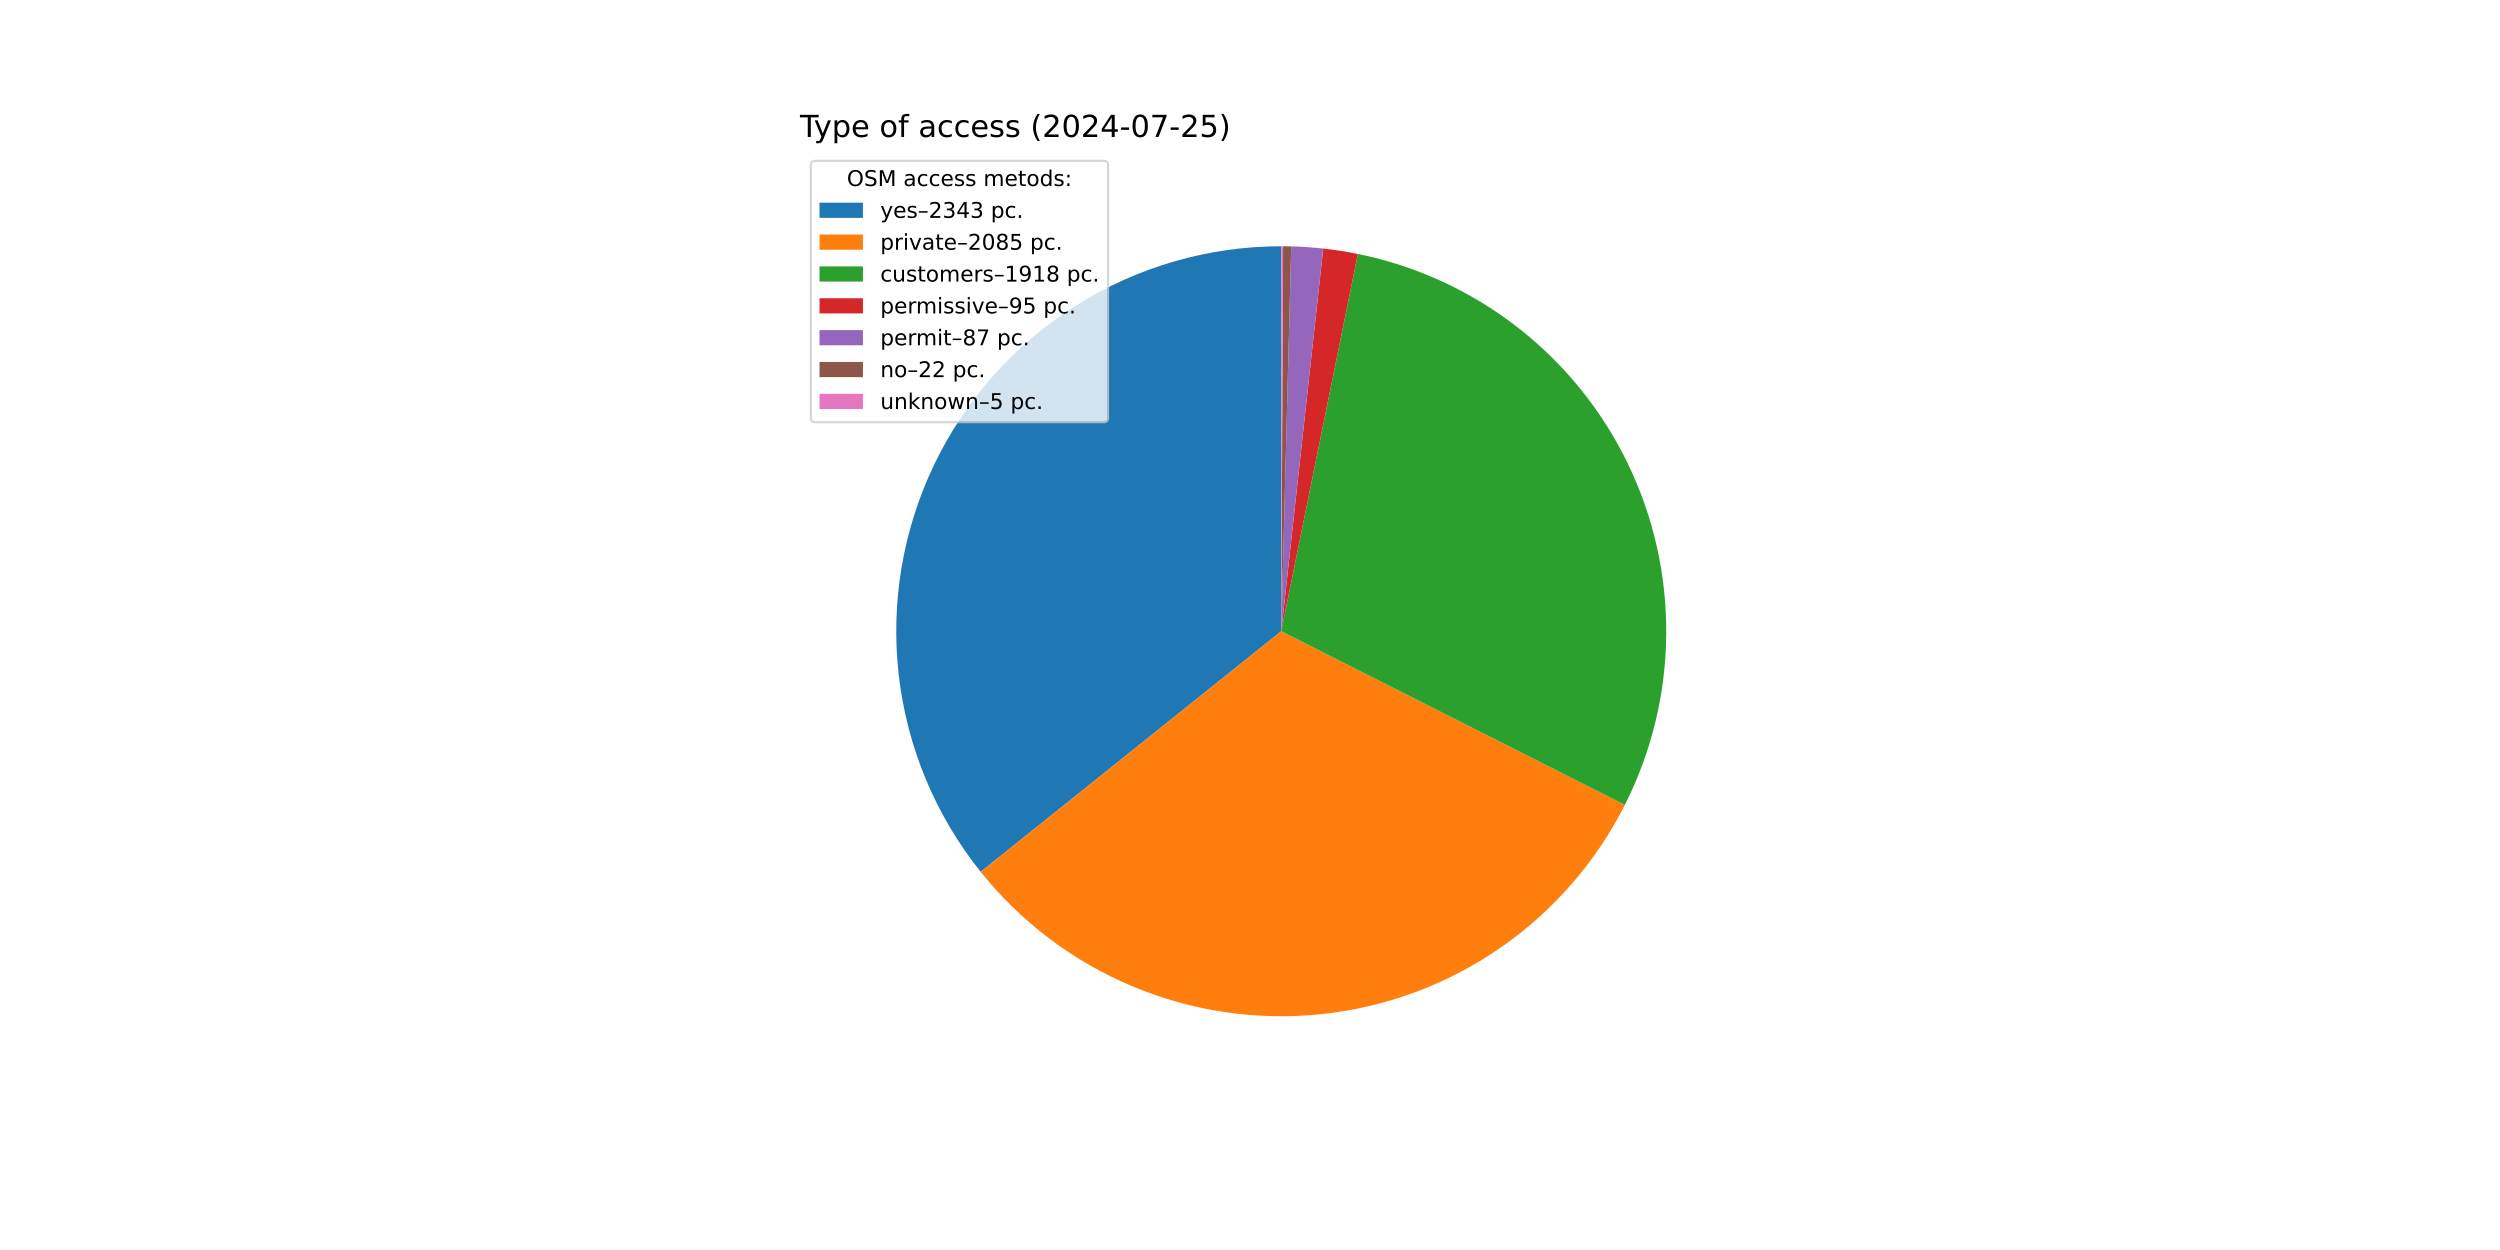
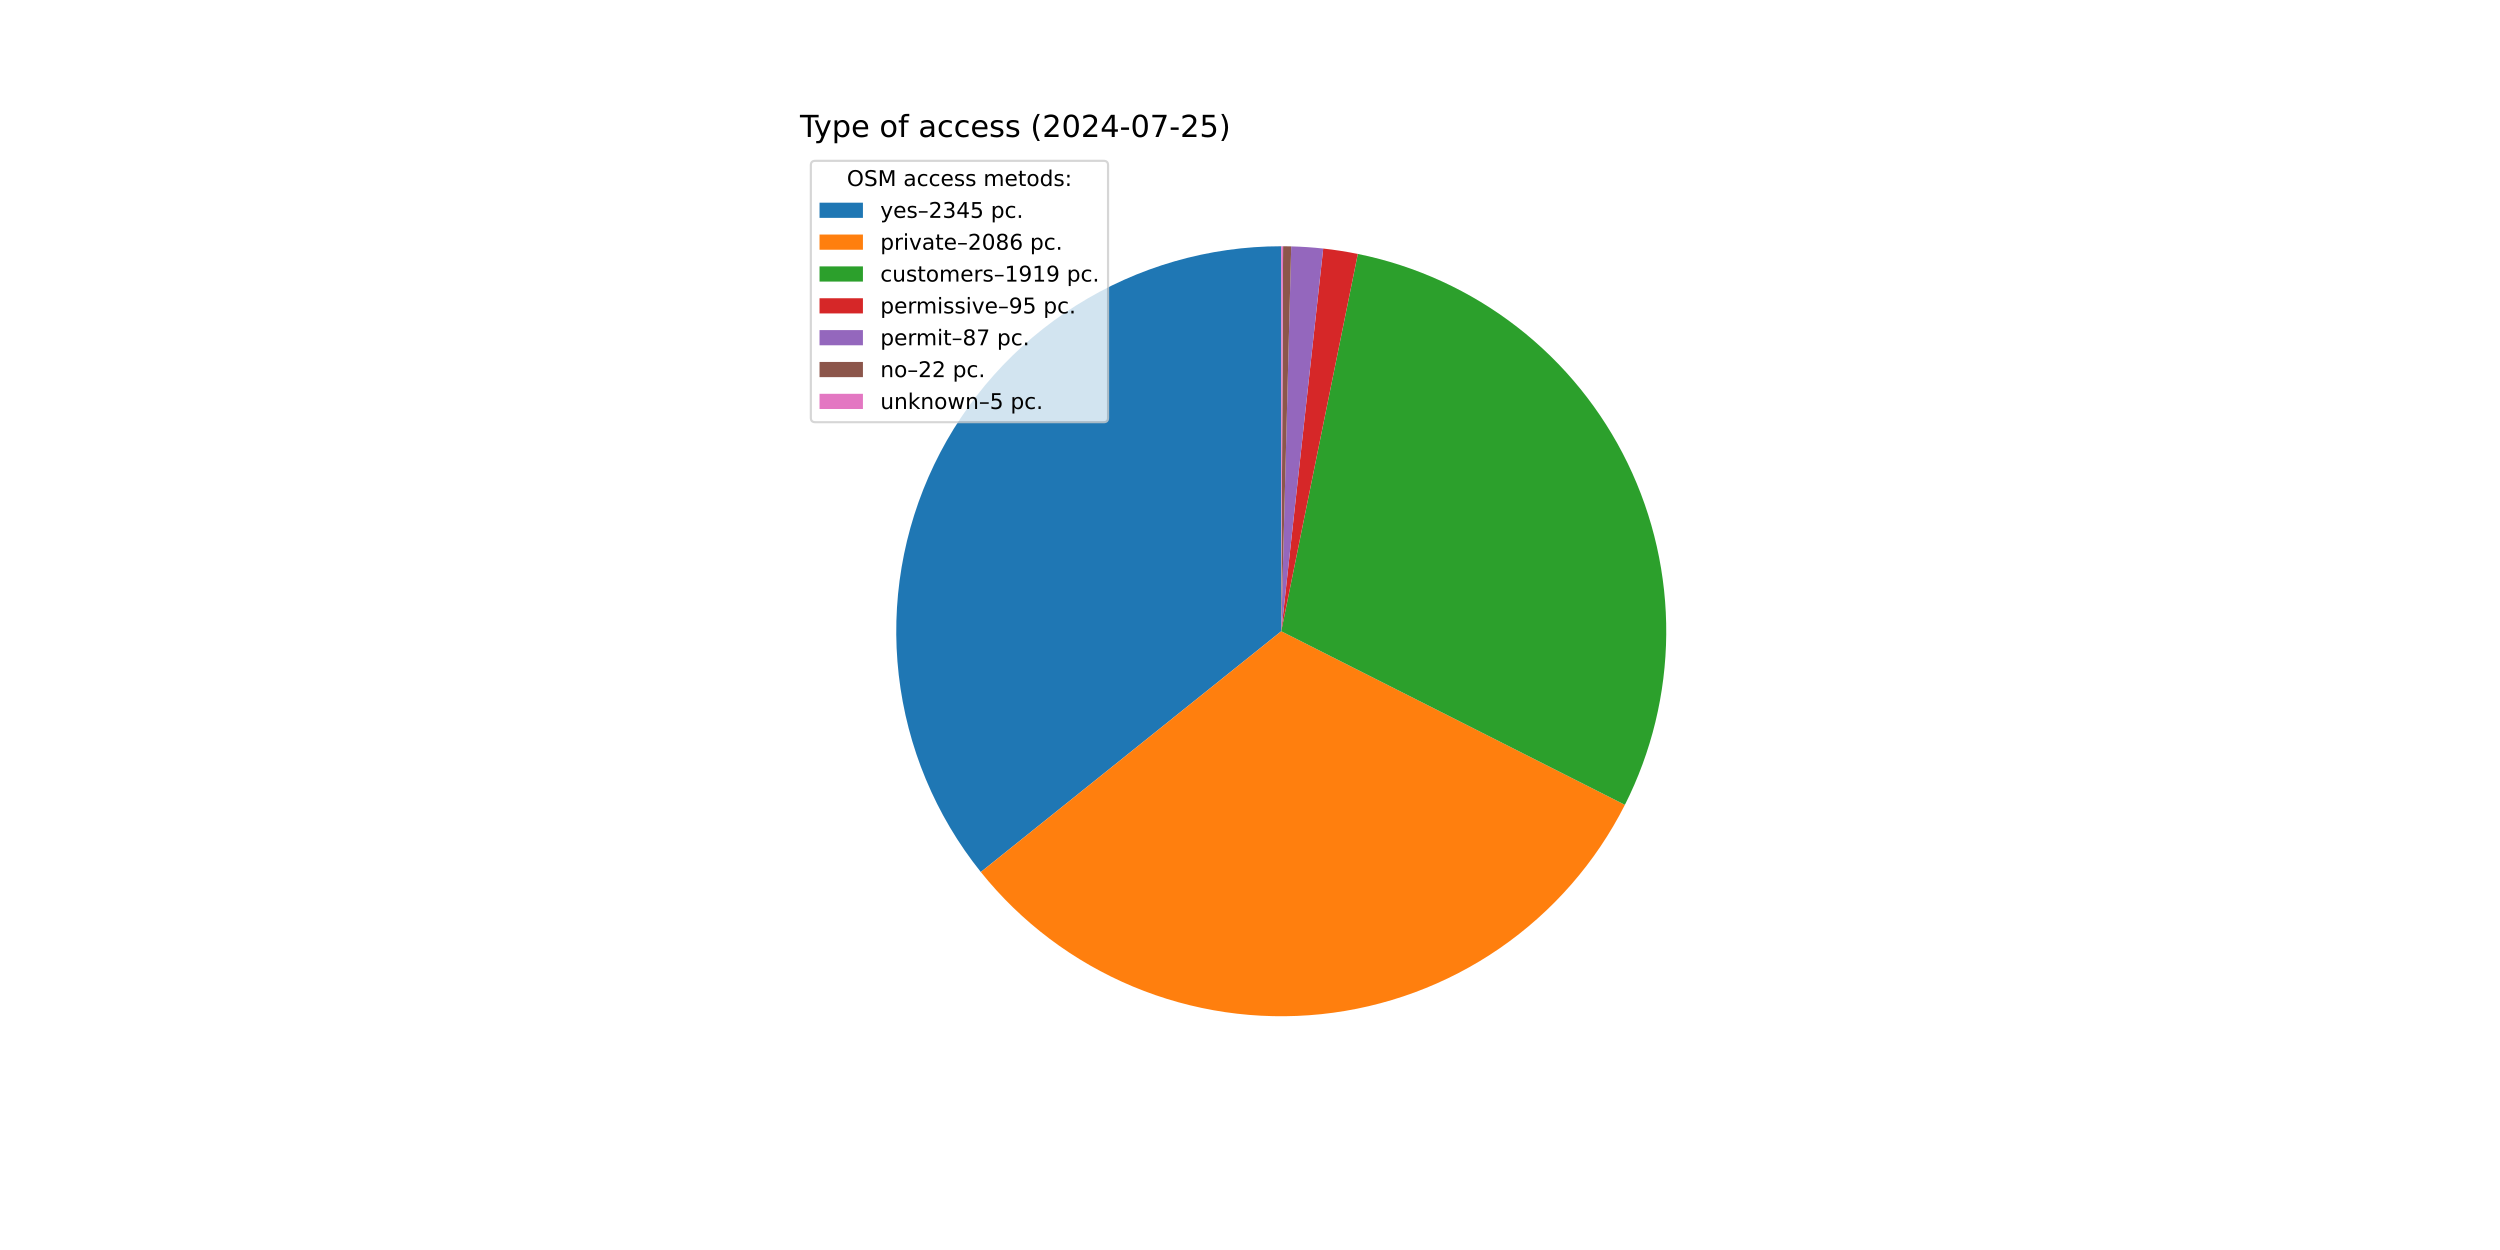
<svg xmlns="http://www.w3.org/2000/svg" xmlns:xlink="http://www.w3.org/1999/xlink" width="1152pt" height="576pt" viewBox="0 0 1152 576" version="1.1">
  <defs>
    <style type="text/css">*{stroke-linejoin: round; stroke-linecap: butt}</style>
  </defs>
  <g id="figure_1">
    <g id="patch_1">
      <path d="M 0 576  L 1152 576  L 1152 0  L 0 0  z " style="fill: #ffffff" />
    </g>
    <g id="axes_1">
      <g id="patch_2">
-         <path d="M 590.4 113.472  C 556.981 113.472 524.232 122.915 495.944 140.708  C 467.655 158.501 444.962 183.93 430.49 214.053  C 416.018 244.176 410.347 277.784 414.135 310.988  C 417.923 344.192 431.017 375.659 451.902 401.748  L 590.4 290.88  z " style="fill: #1f77b4" />
+         <path d="M 590.4 113.472  C 556.973 113.472 524.216 122.92 495.923 140.721  C 467.63 158.522 444.936 183.963 430.469 214.097  C 416.001 244.231 410.341 277.85 414.143 311.06  C 417.946 344.27 431.058 375.739 451.962 401.824  L 590.4 290.88  z " style="fill: #1f77b4" />
      </g>
      <g id="patch_3">
-         <path d="M 451.902 401.748  C 470.462 424.934 494.55 443.092 521.95 454.551  C 549.349 466.01 579.193 470.407 608.733 467.338  C 638.273 464.269 666.575 453.831 691.034 436.984  C 715.493 420.137 735.334 397.415 748.731 370.91  L 590.4 290.88  z " style="fill: #ff7f0e" />
+         <path d="M 451.962 401.824  C 470.532 424.996 494.627 443.139 522.028 454.584  C 549.43 466.028 579.271 470.411 608.806 467.331  C 638.341 464.25 666.635 453.802 691.085 436.949  C 715.535 420.096 735.366 397.371 748.754 370.865  L 590.4 290.88  z " style="fill: #ff7f0e" />
      </g>
      <g id="patch_4">
-         <path d="M 748.731 370.91  C 761.046 346.546 767.573 319.666 767.802 292.368  C 768.031 265.07 761.956 238.084 750.052 213.517  C 738.147 188.951 720.732 167.46 699.165 150.724  C 677.598 133.987 652.457 122.453 625.704 117.02  L 590.4 290.88  z " style="fill: #2ca02c" />
+         <path d="M 748.754 370.865  C 761.061 346.5 767.58 319.62 767.802 292.324  C 768.024 265.029 761.944 238.047 750.036 213.485  C 738.127 188.923 720.71 167.437 699.142 150.706  C 677.574 133.975 652.433 122.444 625.682 117.016  L 590.4 290.88  z " style="fill: #2ca02c" />
      </g>
      <g id="patch_5">
-         <path d="M 625.704 117.02  C 623.065 116.484 620.414 116.009 617.754 115.593  C 615.093 115.178 612.424 114.824 609.747 114.53  L 590.4 290.88  z " style="fill: #d62728" />
+         <path d="M 625.682 117.016  C 623.045 116.481 620.396 116.006 617.737 115.591  C 615.078 115.176 612.41 114.822 609.736 114.529  L 590.4 290.88  z " style="fill: #d62728" />
      </g>
      <g id="patch_6">
-         <path d="M 609.747 114.53  C 607.296 114.261 604.84 114.043 602.379 113.877  C 599.919 113.71 597.456 113.595 594.991 113.531  L 590.4 290.88  z " style="fill: #9467bd" />
+         <path d="M 609.736 114.529  C 607.286 114.26 604.831 114.043 602.372 113.876  C 599.913 113.71 597.452 113.595 594.988 113.531  L 590.4 290.88  z " style="fill: #9467bd" />
      </g>
      <g id="patch_7">
-         <path d="M 594.991 113.531  C 594.368 113.515 593.744 113.502 593.121 113.493  C 592.497 113.483 591.874 113.477 591.25 113.474  L 590.4 290.88  z " style="fill: #8c564b" />
+         <path d="M 594.988 113.531  C 594.365 113.515 593.742 113.502 593.119 113.493  C 592.496 113.483 591.873 113.477 591.25 113.474  L 590.4 290.88  z " style="fill: #8c564b" />
      </g>
      <g id="patch_8">
-         <path d="M 591.25 113.474  C 591.109 113.473 590.967 113.473 590.825 113.473  C 590.683 113.472 590.542 113.472 590.4 113.472  L 590.4 290.88  z " style="fill: #e377c2" />
+         <path d="M 591.25 113.474  C 591.108 113.473 590.966 113.473 590.825 113.473  C 590.683 113.472 590.542 113.472 590.4 113.472  L 590.4 290.88  z " style="fill: #e377c2" />
      </g>
      <g id="matplotlib.axis_1" />
      <g id="matplotlib.axis_2" />
      <g id="text_1">
        <g transform="translate(368.64 63.12) scale(0.14 -0.14)">
          <defs>
            <path id="DejaVuSans-54" d="M -19 4666  L 3928 4666  L 3928 4134  L 2272 4134  L 2272 0  L 1638 0  L 1638 4134  L -19 4134  L -19 4666  z " transform="scale(0.015625)" />
            <path id="DejaVuSans-79" d="M 2059 -325  Q 1816 -950 1584 -1140  Q 1353 -1331 966 -1331  L 506 -1331  L 506 -850  L 844 -850  Q 1081 -850 1212 -737  Q 1344 -625 1503 -206  L 1606 56  L 191 3500  L 800 3500  L 1894 763  L 2988 3500  L 3597 3500  L 2059 -325  z " transform="scale(0.015625)" />
            <path id="DejaVuSans-70" d="M 1159 525  L 1159 -1331  L 581 -1331  L 581 3500  L 1159 3500  L 1159 2969  Q 1341 3281 1617 3432  Q 1894 3584 2278 3584  Q 2916 3584 3314 3078  Q 3713 2572 3713 1747  Q 3713 922 3314 415  Q 2916 -91 2278 -91  Q 1894 -91 1617 61  Q 1341 213 1159 525  z M 3116 1747  Q 3116 2381 2855 2742  Q 2594 3103 2138 3103  Q 1681 3103 1420 2742  Q 1159 2381 1159 1747  Q 1159 1113 1420 752  Q 1681 391 2138 391  Q 2594 391 2855 752  Q 3116 1113 3116 1747  z " transform="scale(0.015625)" />
            <path id="DejaVuSans-65" d="M 3597 1894  L 3597 1613  L 953 1613  Q 991 1019 1311 708  Q 1631 397 2203 397  Q 2534 397 2845 478  Q 3156 559 3463 722  L 3463 178  Q 3153 47 2828 -22  Q 2503 -91 2169 -91  Q 1331 -91 842 396  Q 353 884 353 1716  Q 353 2575 817 3079  Q 1281 3584 2069 3584  Q 2775 3584 3186 3129  Q 3597 2675 3597 1894  z M 3022 2063  Q 3016 2534 2758 2815  Q 2500 3097 2075 3097  Q 1594 3097 1305 2825  Q 1016 2553 972 2059  L 3022 2063  z " transform="scale(0.015625)" />
            <path id="DejaVuSans-20" transform="scale(0.015625)" />
            <path id="DejaVuSans-6f" d="M 1959 3097  Q 1497 3097 1228 2736  Q 959 2375 959 1747  Q 959 1119 1226 758  Q 1494 397 1959 397  Q 2419 397 2687 759  Q 2956 1122 2956 1747  Q 2956 2369 2687 2733  Q 2419 3097 1959 3097  z M 1959 3584  Q 2709 3584 3137 3096  Q 3566 2609 3566 1747  Q 3566 888 3137 398  Q 2709 -91 1959 -91  Q 1206 -91 779 398  Q 353 888 353 1747  Q 353 2609 779 3096  Q 1206 3584 1959 3584  z " transform="scale(0.015625)" />
            <path id="DejaVuSans-66" d="M 2375 4863  L 2375 4384  L 1825 4384  Q 1516 4384 1395 4259  Q 1275 4134 1275 3809  L 1275 3500  L 2222 3500  L 2222 3053  L 1275 3053  L 1275 0  L 697 0  L 697 3053  L 147 3053  L 147 3500  L 697 3500  L 697 3744  Q 697 4328 969 4595  Q 1241 4863 1831 4863  L 2375 4863  z " transform="scale(0.015625)" />
            <path id="DejaVuSans-61" d="M 2194 1759  Q 1497 1759 1228 1600  Q 959 1441 959 1056  Q 959 750 1161 570  Q 1363 391 1709 391  Q 2188 391 2477 730  Q 2766 1069 2766 1631  L 2766 1759  L 2194 1759  z M 3341 1997  L 3341 0  L 2766 0  L 2766 531  Q 2569 213 2275 61  Q 1981 -91 1556 -91  Q 1019 -91 701 211  Q 384 513 384 1019  Q 384 1609 779 1909  Q 1175 2209 1959 2209  L 2766 2209  L 2766 2266  Q 2766 2663 2505 2880  Q 2244 3097 1772 3097  Q 1472 3097 1187 3025  Q 903 2953 641 2809  L 641 3341  Q 956 3463 1253 3523  Q 1550 3584 1831 3584  Q 2591 3584 2966 3190  Q 3341 2797 3341 1997  z " transform="scale(0.015625)" />
            <path id="DejaVuSans-63" d="M 3122 3366  L 3122 2828  Q 2878 2963 2633 3030  Q 2388 3097 2138 3097  Q 1578 3097 1268 2742  Q 959 2388 959 1747  Q 959 1106 1268 751  Q 1578 397 2138 397  Q 2388 397 2633 464  Q 2878 531 3122 666  L 3122 134  Q 2881 22 2623 -34  Q 2366 -91 2075 -91  Q 1284 -91 818 406  Q 353 903 353 1747  Q 353 2603 823 3093  Q 1294 3584 2113 3584  Q 2378 3584 2631 3529  Q 2884 3475 3122 3366  z " transform="scale(0.015625)" />
            <path id="DejaVuSans-73" d="M 2834 3397  L 2834 2853  Q 2591 2978 2328 3040  Q 2066 3103 1784 3103  Q 1356 3103 1142 2972  Q 928 2841 928 2578  Q 928 2378 1081 2264  Q 1234 2150 1697 2047  L 1894 2003  Q 2506 1872 2764 1633  Q 3022 1394 3022 966  Q 3022 478 2636 193  Q 2250 -91 1575 -91  Q 1294 -91 989 -36  Q 684 19 347 128  L 347 722  Q 666 556 975 473  Q 1284 391 1588 391  Q 1994 391 2212 530  Q 2431 669 2431 922  Q 2431 1156 2273 1281  Q 2116 1406 1581 1522  L 1381 1569  Q 847 1681 609 1914  Q 372 2147 372 2553  Q 372 3047 722 3315  Q 1072 3584 1716 3584  Q 2034 3584 2315 3537  Q 2597 3491 2834 3397  z " transform="scale(0.015625)" />
            <path id="DejaVuSans-28" d="M 1984 4856  Q 1566 4138 1362 3434  Q 1159 2731 1159 2009  Q 1159 1288 1364 580  Q 1569 -128 1984 -844  L 1484 -844  Q 1016 -109 783 600  Q 550 1309 550 2009  Q 550 2706 781 3412  Q 1013 4119 1484 4856  L 1984 4856  z " transform="scale(0.015625)" />
            <path id="DejaVuSans-32" d="M 1228 531  L 3431 531  L 3431 0  L 469 0  L 469 531  Q 828 903 1448 1529  Q 2069 2156 2228 2338  Q 2531 2678 2651 2914  Q 2772 3150 2772 3378  Q 2772 3750 2511 3984  Q 2250 4219 1831 4219  Q 1534 4219 1204 4116  Q 875 4013 500 3803  L 500 4441  Q 881 4594 1212 4672  Q 1544 4750 1819 4750  Q 2544 4750 2975 4387  Q 3406 4025 3406 3419  Q 3406 3131 3298 2873  Q 3191 2616 2906 2266  Q 2828 2175 2409 1742  Q 1991 1309 1228 531  z " transform="scale(0.015625)" />
            <path id="DejaVuSans-30" d="M 2034 4250  Q 1547 4250 1301 3770  Q 1056 3291 1056 2328  Q 1056 1369 1301 889  Q 1547 409 2034 409  Q 2525 409 2770 889  Q 3016 1369 3016 2328  Q 3016 3291 2770 3770  Q 2525 4250 2034 4250  z M 2034 4750  Q 2819 4750 3233 4129  Q 3647 3509 3647 2328  Q 3647 1150 3233 529  Q 2819 -91 2034 -91  Q 1250 -91 836 529  Q 422 1150 422 2328  Q 422 3509 836 4129  Q 1250 4750 2034 4750  z " transform="scale(0.015625)" />
            <path id="DejaVuSans-34" d="M 2419 4116  L 825 1625  L 2419 1625  L 2419 4116  z M 2253 4666  L 3047 4666  L 3047 1625  L 3713 1625  L 3713 1100  L 3047 1100  L 3047 0  L 2419 0  L 2419 1100  L 313 1100  L 313 1709  L 2253 4666  z " transform="scale(0.015625)" />
            <path id="DejaVuSans-2d" d="M 313 2009  L 1997 2009  L 1997 1497  L 313 1497  L 313 2009  z " transform="scale(0.015625)" />
            <path id="DejaVuSans-37" d="M 525 4666  L 3525 4666  L 3525 4397  L 1831 0  L 1172 0  L 2766 4134  L 525 4134  L 525 4666  z " transform="scale(0.015625)" />
            <path id="DejaVuSans-35" d="M 691 4666  L 3169 4666  L 3169 4134  L 1269 4134  L 1269 2991  Q 1406 3038 1543 3061  Q 1681 3084 1819 3084  Q 2600 3084 3056 2656  Q 3513 2228 3513 1497  Q 3513 744 3044 326  Q 2575 -91 1722 -91  Q 1428 -91 1123 -41  Q 819 9 494 109  L 494 744  Q 775 591 1075 516  Q 1375 441 1709 441  Q 2250 441 2565 725  Q 2881 1009 2881 1497  Q 2881 1984 2565 2268  Q 2250 2553 1709 2553  Q 1456 2553 1204 2497  Q 953 2441 691 2322  L 691 4666  z " transform="scale(0.015625)" />
            <path id="DejaVuSans-29" d="M 513 4856  L 1013 4856  Q 1481 4119 1714 3412  Q 1947 2706 1947 2009  Q 1947 1309 1714 600  Q 1481 -109 1013 -844  L 513 -844  Q 928 -128 1133 580  Q 1338 1288 1338 2009  Q 1338 2731 1133 3434  Q 928 4138 513 4856  z " transform="scale(0.015625)" />
          </defs>
          <use xlink:href="#DejaVuSans-54" />
          <use xlink:href="#DejaVuSans-79" x="45.459" />
          <use xlink:href="#DejaVuSans-70" x="104.639" />
          <use xlink:href="#DejaVuSans-65" x="168.115" />
          <use xlink:href="#DejaVuSans-20" x="229.639" />
          <use xlink:href="#DejaVuSans-6f" x="261.426" />
          <use xlink:href="#DejaVuSans-66" x="322.607" />
          <use xlink:href="#DejaVuSans-20" x="357.812" />
          <use xlink:href="#DejaVuSans-61" x="389.6" />
          <use xlink:href="#DejaVuSans-63" x="450.879" />
          <use xlink:href="#DejaVuSans-63" x="505.859" />
          <use xlink:href="#DejaVuSans-65" x="560.84" />
          <use xlink:href="#DejaVuSans-73" x="622.363" />
          <use xlink:href="#DejaVuSans-73" x="674.463" />
          <use xlink:href="#DejaVuSans-20" x="726.562" />
          <use xlink:href="#DejaVuSans-28" x="758.35" />
          <use xlink:href="#DejaVuSans-32" x="797.363" />
          <use xlink:href="#DejaVuSans-30" x="860.986" />
          <use xlink:href="#DejaVuSans-32" x="924.609" />
          <use xlink:href="#DejaVuSans-34" x="988.232" />
          <use xlink:href="#DejaVuSans-2d" x="1051.855" />
          <use xlink:href="#DejaVuSans-30" x="1087.939" />
          <use xlink:href="#DejaVuSans-37" x="1151.562" />
          <use xlink:href="#DejaVuSans-2d" x="1215.186" />
          <use xlink:href="#DejaVuSans-32" x="1251.27" />
          <use xlink:href="#DejaVuSans-35" x="1314.893" />
          <use xlink:href="#DejaVuSans-29" x="1378.516" />
        </g>
      </g>
      <g id="legend_1">
        <g id="patch_9">
          <path d="M 375.64 194.545  L 508.592 194.545  Q 510.592 194.545 510.592 192.545  L 510.592 76.12  Q 510.592 74.12 508.592 74.12  L 375.64 74.12  Q 373.64 74.12 373.64 76.12  L 373.64 192.545  Q 373.64 194.545 375.64 194.545  z " style="fill: #ffffff; opacity: 0.8; stroke: #cccccc; stroke-linejoin: miter" />
        </g>
        <g id="text_2">
          <g transform="translate(390.2353 85.71844) scale(0.1 -0.1)">
            <defs>
              <path id="DejaVuSans-4f" d="M 2522 4238  Q 1834 4238 1429 3725  Q 1025 3213 1025 2328  Q 1025 1447 1429 934  Q 1834 422 2522 422  Q 3209 422 3611 934  Q 4013 1447 4013 2328  Q 4013 3213 3611 3725  Q 3209 4238 2522 4238  z M 2522 4750  Q 3503 4750 4090 4092  Q 4678 3434 4678 2328  Q 4678 1225 4090 567  Q 3503 -91 2522 -91  Q 1538 -91 948 565  Q 359 1222 359 2328  Q 359 3434 948 4092  Q 1538 4750 2522 4750  z " transform="scale(0.015625)" />
              <path id="DejaVuSans-53" d="M 3425 4513  L 3425 3897  Q 3066 4069 2747 4153  Q 2428 4238 2131 4238  Q 1616 4238 1336 4038  Q 1056 3838 1056 3469  Q 1056 3159 1242 3001  Q 1428 2844 1947 2747  L 2328 2669  Q 3034 2534 3370 2195  Q 3706 1856 3706 1288  Q 3706 609 3251 259  Q 2797 -91 1919 -91  Q 1588 -91 1214 -16  Q 841 59 441 206  L 441 856  Q 825 641 1194 531  Q 1563 422 1919 422  Q 2459 422 2753 634  Q 3047 847 3047 1241  Q 3047 1584 2836 1778  Q 2625 1972 2144 2069  L 1759 2144  Q 1053 2284 737 2584  Q 422 2884 422 3419  Q 422 4038 858 4394  Q 1294 4750 2059 4750  Q 2388 4750 2728 4690  Q 3069 4631 3425 4513  z " transform="scale(0.015625)" />
              <path id="DejaVuSans-4d" d="M 628 4666  L 1569 4666  L 2759 1491  L 3956 4666  L 4897 4666  L 4897 0  L 4281 0  L 4281 4097  L 3078 897  L 2444 897  L 1241 4097  L 1241 0  L 628 0  L 628 4666  z " transform="scale(0.015625)" />
              <path id="DejaVuSans-6d" d="M 3328 2828  Q 3544 3216 3844 3400  Q 4144 3584 4550 3584  Q 5097 3584 5394 3201  Q 5691 2819 5691 2113  L 5691 0  L 5113 0  L 5113 2094  Q 5113 2597 4934 2840  Q 4756 3084 4391 3084  Q 3944 3084 3684 2787  Q 3425 2491 3425 1978  L 3425 0  L 2847 0  L 2847 2094  Q 2847 2600 2669 2842  Q 2491 3084 2119 3084  Q 1678 3084 1418 2786  Q 1159 2488 1159 1978  L 1159 0  L 581 0  L 581 3500  L 1159 3500  L 1159 2956  Q 1356 3278 1631 3431  Q 1906 3584 2284 3584  Q 2666 3584 2933 3390  Q 3200 3197 3328 2828  z " transform="scale(0.015625)" />
              <path id="DejaVuSans-74" d="M 1172 4494  L 1172 3500  L 2356 3500  L 2356 3053  L 1172 3053  L 1172 1153  Q 1172 725 1289 603  Q 1406 481 1766 481  L 2356 481  L 2356 0  L 1766 0  Q 1100 0 847 248  Q 594 497 594 1153  L 594 3053  L 172 3053  L 172 3500  L 594 3500  L 594 4494  L 1172 4494  z " transform="scale(0.015625)" />
              <path id="DejaVuSans-64" d="M 2906 2969  L 2906 4863  L 3481 4863  L 3481 0  L 2906 0  L 2906 525  Q 2725 213 2448 61  Q 2172 -91 1784 -91  Q 1150 -91 751 415  Q 353 922 353 1747  Q 353 2572 751 3078  Q 1150 3584 1784 3584  Q 2172 3584 2448 3432  Q 2725 3281 2906 2969  z M 947 1747  Q 947 1113 1208 752  Q 1469 391 1925 391  Q 2381 391 2643 752  Q 2906 1113 2906 1747  Q 2906 2381 2643 2742  Q 2381 3103 1925 3103  Q 1469 3103 1208 2742  Q 947 2381 947 1747  z " transform="scale(0.015625)" />
              <path id="DejaVuSans-3a" d="M 750 794  L 1409 794  L 1409 0  L 750 0  L 750 794  z M 750 3309  L 1409 3309  L 1409 2516  L 750 2516  L 750 3309  z " transform="scale(0.015625)" />
            </defs>
            <use xlink:href="#DejaVuSans-4f" />
            <use xlink:href="#DejaVuSans-53" x="78.711" />
            <use xlink:href="#DejaVuSans-4d" x="142.188" />
            <use xlink:href="#DejaVuSans-20" x="228.467" />
            <use xlink:href="#DejaVuSans-61" x="260.254" />
            <use xlink:href="#DejaVuSans-63" x="321.533" />
            <use xlink:href="#DejaVuSans-63" x="376.514" />
            <use xlink:href="#DejaVuSans-65" x="431.494" />
            <use xlink:href="#DejaVuSans-73" x="493.018" />
            <use xlink:href="#DejaVuSans-73" x="545.117" />
            <use xlink:href="#DejaVuSans-20" x="597.217" />
            <use xlink:href="#DejaVuSans-6d" x="629.004" />
            <use xlink:href="#DejaVuSans-65" x="726.416" />
            <use xlink:href="#DejaVuSans-74" x="787.939" />
            <use xlink:href="#DejaVuSans-6f" x="827.148" />
            <use xlink:href="#DejaVuSans-64" x="888.33" />
            <use xlink:href="#DejaVuSans-73" x="951.807" />
            <use xlink:href="#DejaVuSans-3a" x="1003.906" />
          </g>
        </g>
        <g id="patch_10">
          <path d="M 377.64 100.397  L 397.64 100.397  L 397.64 93.397  L 377.64 93.397  z " style="fill: #1f77b4" />
        </g>
        <g id="text_3">
          <g transform="translate(405.64 100.3966) scale(0.1 -0.1)">
            <defs>
              <path id="DejaVuSans-2013" d="M 313 1978  L 2888 1978  L 2888 1528  L 313 1528  L 313 1978  z " transform="scale(0.015625)" />
              <path id="DejaVuSans-33" d="M 2597 2516  Q 3050 2419 3304 2112  Q 3559 1806 3559 1356  Q 3559 666 3084 287  Q 2609 -91 1734 -91  Q 1441 -91 1130 -33  Q 819 25 488 141  L 488 750  Q 750 597 1062 519  Q 1375 441 1716 441  Q 2309 441 2620 675  Q 2931 909 2931 1356  Q 2931 1769 2642 2001  Q 2353 2234 1838 2234  L 1294 2234  L 1294 2753  L 1863 2753  Q 2328 2753 2575 2939  Q 2822 3125 2822 3475  Q 2822 3834 2567 4026  Q 2313 4219 1838 4219  Q 1578 4219 1281 4162  Q 984 4106 628 3988  L 628 4550  Q 988 4650 1302 4700  Q 1616 4750 1894 4750  Q 2613 4750 3031 4423  Q 3450 4097 3450 3541  Q 3450 3153 3228 2886  Q 3006 2619 2597 2516  z " transform="scale(0.015625)" />
              <path id="DejaVuSans-2e" d="M 684 794  L 1344 794  L 1344 0  L 684 0  L 684 794  z " transform="scale(0.015625)" />
            </defs>
            <use xlink:href="#DejaVuSans-79" />
            <use xlink:href="#DejaVuSans-65" x="59.18" />
            <use xlink:href="#DejaVuSans-73" x="120.703" />
            <use xlink:href="#DejaVuSans-2013" x="172.803" />
            <use xlink:href="#DejaVuSans-32" x="222.803" />
            <use xlink:href="#DejaVuSans-33" x="286.426" />
            <use xlink:href="#DejaVuSans-34" x="350.049" />
-             <use xlink:href="#DejaVuSans-33" x="413.672" />
+             <use xlink:href="#DejaVuSans-35" x="413.672" />
            <use xlink:href="#DejaVuSans-20" x="477.295" />
            <use xlink:href="#DejaVuSans-70" x="509.082" />
            <use xlink:href="#DejaVuSans-63" x="572.559" />
            <use xlink:href="#DejaVuSans-2e" x="627.539" />
          </g>
        </g>
        <g id="patch_11">
          <path d="M 377.64 115.075  L 397.64 115.075  L 397.64 108.075  L 377.64 108.075  z " style="fill: #ff7f0e" />
        </g>
        <g id="text_4">
          <g transform="translate(405.64 115.0747) scale(0.1 -0.1)">
            <defs>
              <path id="DejaVuSans-72" d="M 2631 2963  Q 2534 3019 2420 3045  Q 2306 3072 2169 3072  Q 1681 3072 1420 2755  Q 1159 2438 1159 1844  L 1159 0  L 581 0  L 581 3500  L 1159 3500  L 1159 2956  Q 1341 3275 1631 3429  Q 1922 3584 2338 3584  Q 2397 3584 2469 3576  Q 2541 3569 2628 3553  L 2631 2963  z " transform="scale(0.015625)" />
              <path id="DejaVuSans-69" d="M 603 3500  L 1178 3500  L 1178 0  L 603 0  L 603 3500  z M 603 4863  L 1178 4863  L 1178 4134  L 603 4134  L 603 4863  z " transform="scale(0.015625)" />
              <path id="DejaVuSans-76" d="M 191 3500  L 800 3500  L 1894 563  L 2988 3500  L 3597 3500  L 2284 0  L 1503 0  L 191 3500  z " transform="scale(0.015625)" />
              <path id="DejaVuSans-38" d="M 2034 2216  Q 1584 2216 1326 1975  Q 1069 1734 1069 1313  Q 1069 891 1326 650  Q 1584 409 2034 409  Q 2484 409 2743 651  Q 3003 894 3003 1313  Q 3003 1734 2745 1975  Q 2488 2216 2034 2216  z M 1403 2484  Q 997 2584 770 2862  Q 544 3141 544 3541  Q 544 4100 942 4425  Q 1341 4750 2034 4750  Q 2731 4750 3128 4425  Q 3525 4100 3525 3541  Q 3525 3141 3298 2862  Q 3072 2584 2669 2484  Q 3125 2378 3379 2068  Q 3634 1759 3634 1313  Q 3634 634 3220 271  Q 2806 -91 2034 -91  Q 1263 -91 848 271  Q 434 634 434 1313  Q 434 1759 690 2068  Q 947 2378 1403 2484  z M 1172 3481  Q 1172 3119 1398 2916  Q 1625 2713 2034 2713  Q 2441 2713 2670 2916  Q 2900 3119 2900 3481  Q 2900 3844 2670 4047  Q 2441 4250 2034 4250  Q 1625 4250 1398 4047  Q 1172 3844 1172 3481  z " transform="scale(0.015625)" />
+               <path id="DejaVuSans-36" d="M 2113 2584  Q 1688 2584 1439 2293  Q 1191 2003 1191 1497  Q 1191 994 1439 701  Q 1688 409 2113 409  Q 2538 409 2786 701  Q 3034 994 3034 1497  Q 3034 2003 2786 2293  Q 2538 2584 2113 2584  z M 3366 4563  L 3366 3988  Q 3128 4100 2886 4159  Q 2644 4219 2406 4219  Q 1781 4219 1451 3797  Q 1122 3375 1075 2522  Q 1259 2794 1537 2939  Q 1816 3084 2150 3084  Q 2853 3084 3261 2657  Q 3669 2231 3669 1497  Q 3669 778 3244 343  Q 2819 -91 2113 -91  Q 1303 -91 875 529  Q 447 1150 447 2328  Q 447 3434 972 4092  Q 1497 4750 2381 4750  Q 2619 4750 2861 4703  Q 3103 4656 3366 4563  z " transform="scale(0.015625)" />
            </defs>
            <use xlink:href="#DejaVuSans-70" />
            <use xlink:href="#DejaVuSans-72" x="63.477" />
            <use xlink:href="#DejaVuSans-69" x="104.59" />
            <use xlink:href="#DejaVuSans-76" x="132.373" />
            <use xlink:href="#DejaVuSans-61" x="191.553" />
            <use xlink:href="#DejaVuSans-74" x="252.832" />
            <use xlink:href="#DejaVuSans-65" x="292.041" />
            <use xlink:href="#DejaVuSans-2013" x="353.564" />
            <use xlink:href="#DejaVuSans-32" x="403.564" />
            <use xlink:href="#DejaVuSans-30" x="467.188" />
            <use xlink:href="#DejaVuSans-38" x="530.811" />
-             <use xlink:href="#DejaVuSans-35" x="594.434" />
+             <use xlink:href="#DejaVuSans-36" x="594.434" />
            <use xlink:href="#DejaVuSans-20" x="658.057" />
            <use xlink:href="#DejaVuSans-70" x="689.844" />
            <use xlink:href="#DejaVuSans-63" x="753.32" />
            <use xlink:href="#DejaVuSans-2e" x="808.301" />
          </g>
        </g>
        <g id="patch_12">
          <path d="M 377.64 129.753  L 397.64 129.753  L 397.64 122.753  L 377.64 122.753  z " style="fill: #2ca02c" />
        </g>
        <g id="text_5">
          <g transform="translate(405.64 129.7528) scale(0.1 -0.1)">
            <defs>
              <path id="DejaVuSans-75" d="M 544 1381  L 544 3500  L 1119 3500  L 1119 1403  Q 1119 906 1312 657  Q 1506 409 1894 409  Q 2359 409 2629 706  Q 2900 1003 2900 1516  L 2900 3500  L 3475 3500  L 3475 0  L 2900 0  L 2900 538  Q 2691 219 2414 64  Q 2138 -91 1772 -91  Q 1169 -91 856 284  Q 544 659 544 1381  z M 1991 3584  L 1991 3584  z " transform="scale(0.015625)" />
              <path id="DejaVuSans-31" d="M 794 531  L 1825 531  L 1825 4091  L 703 3866  L 703 4441  L 1819 4666  L 2450 4666  L 2450 531  L 3481 531  L 3481 0  L 794 0  L 794 531  z " transform="scale(0.015625)" />
              <path id="DejaVuSans-39" d="M 703 97  L 703 672  Q 941 559 1184 500  Q 1428 441 1663 441  Q 2288 441 2617 861  Q 2947 1281 2994 2138  Q 2813 1869 2534 1725  Q 2256 1581 1919 1581  Q 1219 1581 811 2004  Q 403 2428 403 3163  Q 403 3881 828 4315  Q 1253 4750 1959 4750  Q 2769 4750 3195 4129  Q 3622 3509 3622 2328  Q 3622 1225 3098 567  Q 2575 -91 1691 -91  Q 1453 -91 1209 -44  Q 966 3 703 97  z M 1959 2075  Q 2384 2075 2632 2365  Q 2881 2656 2881 3163  Q 2881 3666 2632 3958  Q 2384 4250 1959 4250  Q 1534 4250 1286 3958  Q 1038 3666 1038 3163  Q 1038 2656 1286 2365  Q 1534 2075 1959 2075  z " transform="scale(0.015625)" />
            </defs>
            <use xlink:href="#DejaVuSans-63" />
            <use xlink:href="#DejaVuSans-75" x="54.98" />
            <use xlink:href="#DejaVuSans-73" x="118.359" />
            <use xlink:href="#DejaVuSans-74" x="170.459" />
            <use xlink:href="#DejaVuSans-6f" x="209.668" />
            <use xlink:href="#DejaVuSans-6d" x="270.85" />
            <use xlink:href="#DejaVuSans-65" x="368.262" />
            <use xlink:href="#DejaVuSans-72" x="429.785" />
            <use xlink:href="#DejaVuSans-73" x="470.898" />
            <use xlink:href="#DejaVuSans-2013" x="522.998" />
            <use xlink:href="#DejaVuSans-31" x="572.998" />
            <use xlink:href="#DejaVuSans-39" x="636.621" />
            <use xlink:href="#DejaVuSans-31" x="700.244" />
-             <use xlink:href="#DejaVuSans-38" x="763.867" />
+             <use xlink:href="#DejaVuSans-39" x="763.867" />
            <use xlink:href="#DejaVuSans-20" x="827.49" />
            <use xlink:href="#DejaVuSans-70" x="859.277" />
            <use xlink:href="#DejaVuSans-63" x="922.754" />
            <use xlink:href="#DejaVuSans-2e" x="977.734" />
          </g>
        </g>
        <g id="patch_13">
          <path d="M 377.64 144.431  L 397.64 144.431  L 397.64 137.431  L 377.64 137.431  z " style="fill: #d62728" />
        </g>
        <g id="text_6">
          <g transform="translate(405.64 144.4309) scale(0.1 -0.1)">
            <use xlink:href="#DejaVuSans-70" />
            <use xlink:href="#DejaVuSans-65" x="63.477" />
            <use xlink:href="#DejaVuSans-72" x="125" />
            <use xlink:href="#DejaVuSans-6d" x="164.363" />
            <use xlink:href="#DejaVuSans-69" x="261.775" />
            <use xlink:href="#DejaVuSans-73" x="289.559" />
            <use xlink:href="#DejaVuSans-73" x="341.658" />
            <use xlink:href="#DejaVuSans-69" x="393.758" />
            <use xlink:href="#DejaVuSans-76" x="421.541" />
            <use xlink:href="#DejaVuSans-65" x="480.721" />
            <use xlink:href="#DejaVuSans-2013" x="542.244" />
            <use xlink:href="#DejaVuSans-39" x="592.244" />
            <use xlink:href="#DejaVuSans-35" x="655.867" />
            <use xlink:href="#DejaVuSans-20" x="719.49" />
            <use xlink:href="#DejaVuSans-70" x="751.277" />
            <use xlink:href="#DejaVuSans-63" x="814.754" />
            <use xlink:href="#DejaVuSans-2e" x="869.734" />
          </g>
        </g>
        <g id="patch_14">
          <path d="M 377.64 159.109  L 397.64 159.109  L 397.64 152.109  L 377.64 152.109  z " style="fill: #9467bd" />
        </g>
        <g id="text_7">
          <g transform="translate(405.64 159.1091) scale(0.1 -0.1)">
            <use xlink:href="#DejaVuSans-70" />
            <use xlink:href="#DejaVuSans-65" x="63.477" />
            <use xlink:href="#DejaVuSans-72" x="125" />
            <use xlink:href="#DejaVuSans-6d" x="164.363" />
            <use xlink:href="#DejaVuSans-69" x="261.775" />
            <use xlink:href="#DejaVuSans-74" x="289.559" />
            <use xlink:href="#DejaVuSans-2013" x="328.768" />
            <use xlink:href="#DejaVuSans-38" x="378.768" />
            <use xlink:href="#DejaVuSans-37" x="442.391" />
            <use xlink:href="#DejaVuSans-20" x="506.014" />
            <use xlink:href="#DejaVuSans-70" x="537.801" />
            <use xlink:href="#DejaVuSans-63" x="601.277" />
            <use xlink:href="#DejaVuSans-2e" x="656.258" />
          </g>
        </g>
        <g id="patch_15">
          <path d="M 377.64 173.787  L 397.64 173.787  L 397.64 166.787  L 377.64 166.787  z " style="fill: #8c564b" />
        </g>
        <g id="text_8">
          <g transform="translate(405.64 173.7872) scale(0.1 -0.1)">
            <defs>
              <path id="DejaVuSans-6e" d="M 3513 2113  L 3513 0  L 2938 0  L 2938 2094  Q 2938 2591 2744 2837  Q 2550 3084 2163 3084  Q 1697 3084 1428 2787  Q 1159 2491 1159 1978  L 1159 0  L 581 0  L 581 3500  L 1159 3500  L 1159 2956  Q 1366 3272 1645 3428  Q 1925 3584 2291 3584  Q 2894 3584 3203 3211  Q 3513 2838 3513 2113  z " transform="scale(0.015625)" />
            </defs>
            <use xlink:href="#DejaVuSans-6e" />
            <use xlink:href="#DejaVuSans-6f" x="63.379" />
            <use xlink:href="#DejaVuSans-2013" x="124.561" />
            <use xlink:href="#DejaVuSans-32" x="174.561" />
            <use xlink:href="#DejaVuSans-32" x="238.184" />
            <use xlink:href="#DejaVuSans-20" x="301.807" />
            <use xlink:href="#DejaVuSans-70" x="333.594" />
            <use xlink:href="#DejaVuSans-63" x="397.07" />
            <use xlink:href="#DejaVuSans-2e" x="452.051" />
          </g>
        </g>
        <g id="patch_16">
          <path d="M 377.64 188.465  L 397.64 188.465  L 397.64 181.465  L 377.64 181.465  z " style="fill: #e377c2" />
        </g>
        <g id="text_9">
          <g transform="translate(405.64 188.4653) scale(0.1 -0.1)">
            <defs>
              <path id="DejaVuSans-6b" d="M 581 4863  L 1159 4863  L 1159 1991  L 2875 3500  L 3609 3500  L 1753 1863  L 3688 0  L 2938 0  L 1159 1709  L 1159 0  L 581 0  L 581 4863  z " transform="scale(0.015625)" />
              <path id="DejaVuSans-77" d="M 269 3500  L 844 3500  L 1563 769  L 2278 3500  L 2956 3500  L 3675 769  L 4391 3500  L 4966 3500  L 4050 0  L 3372 0  L 2619 2869  L 1863 0  L 1184 0  L 269 3500  z " transform="scale(0.015625)" />
            </defs>
            <use xlink:href="#DejaVuSans-75" />
            <use xlink:href="#DejaVuSans-6e" x="63.379" />
            <use xlink:href="#DejaVuSans-6b" x="126.758" />
            <use xlink:href="#DejaVuSans-6e" x="184.668" />
            <use xlink:href="#DejaVuSans-6f" x="248.047" />
            <use xlink:href="#DejaVuSans-77" x="309.229" />
            <use xlink:href="#DejaVuSans-6e" x="391.016" />
            <use xlink:href="#DejaVuSans-2013" x="454.395" />
            <use xlink:href="#DejaVuSans-35" x="504.395" />
            <use xlink:href="#DejaVuSans-20" x="568.018" />
            <use xlink:href="#DejaVuSans-70" x="599.805" />
            <use xlink:href="#DejaVuSans-63" x="663.281" />
            <use xlink:href="#DejaVuSans-2e" x="718.262" />
          </g>
        </g>
      </g>
    </g>
  </g>
</svg>
